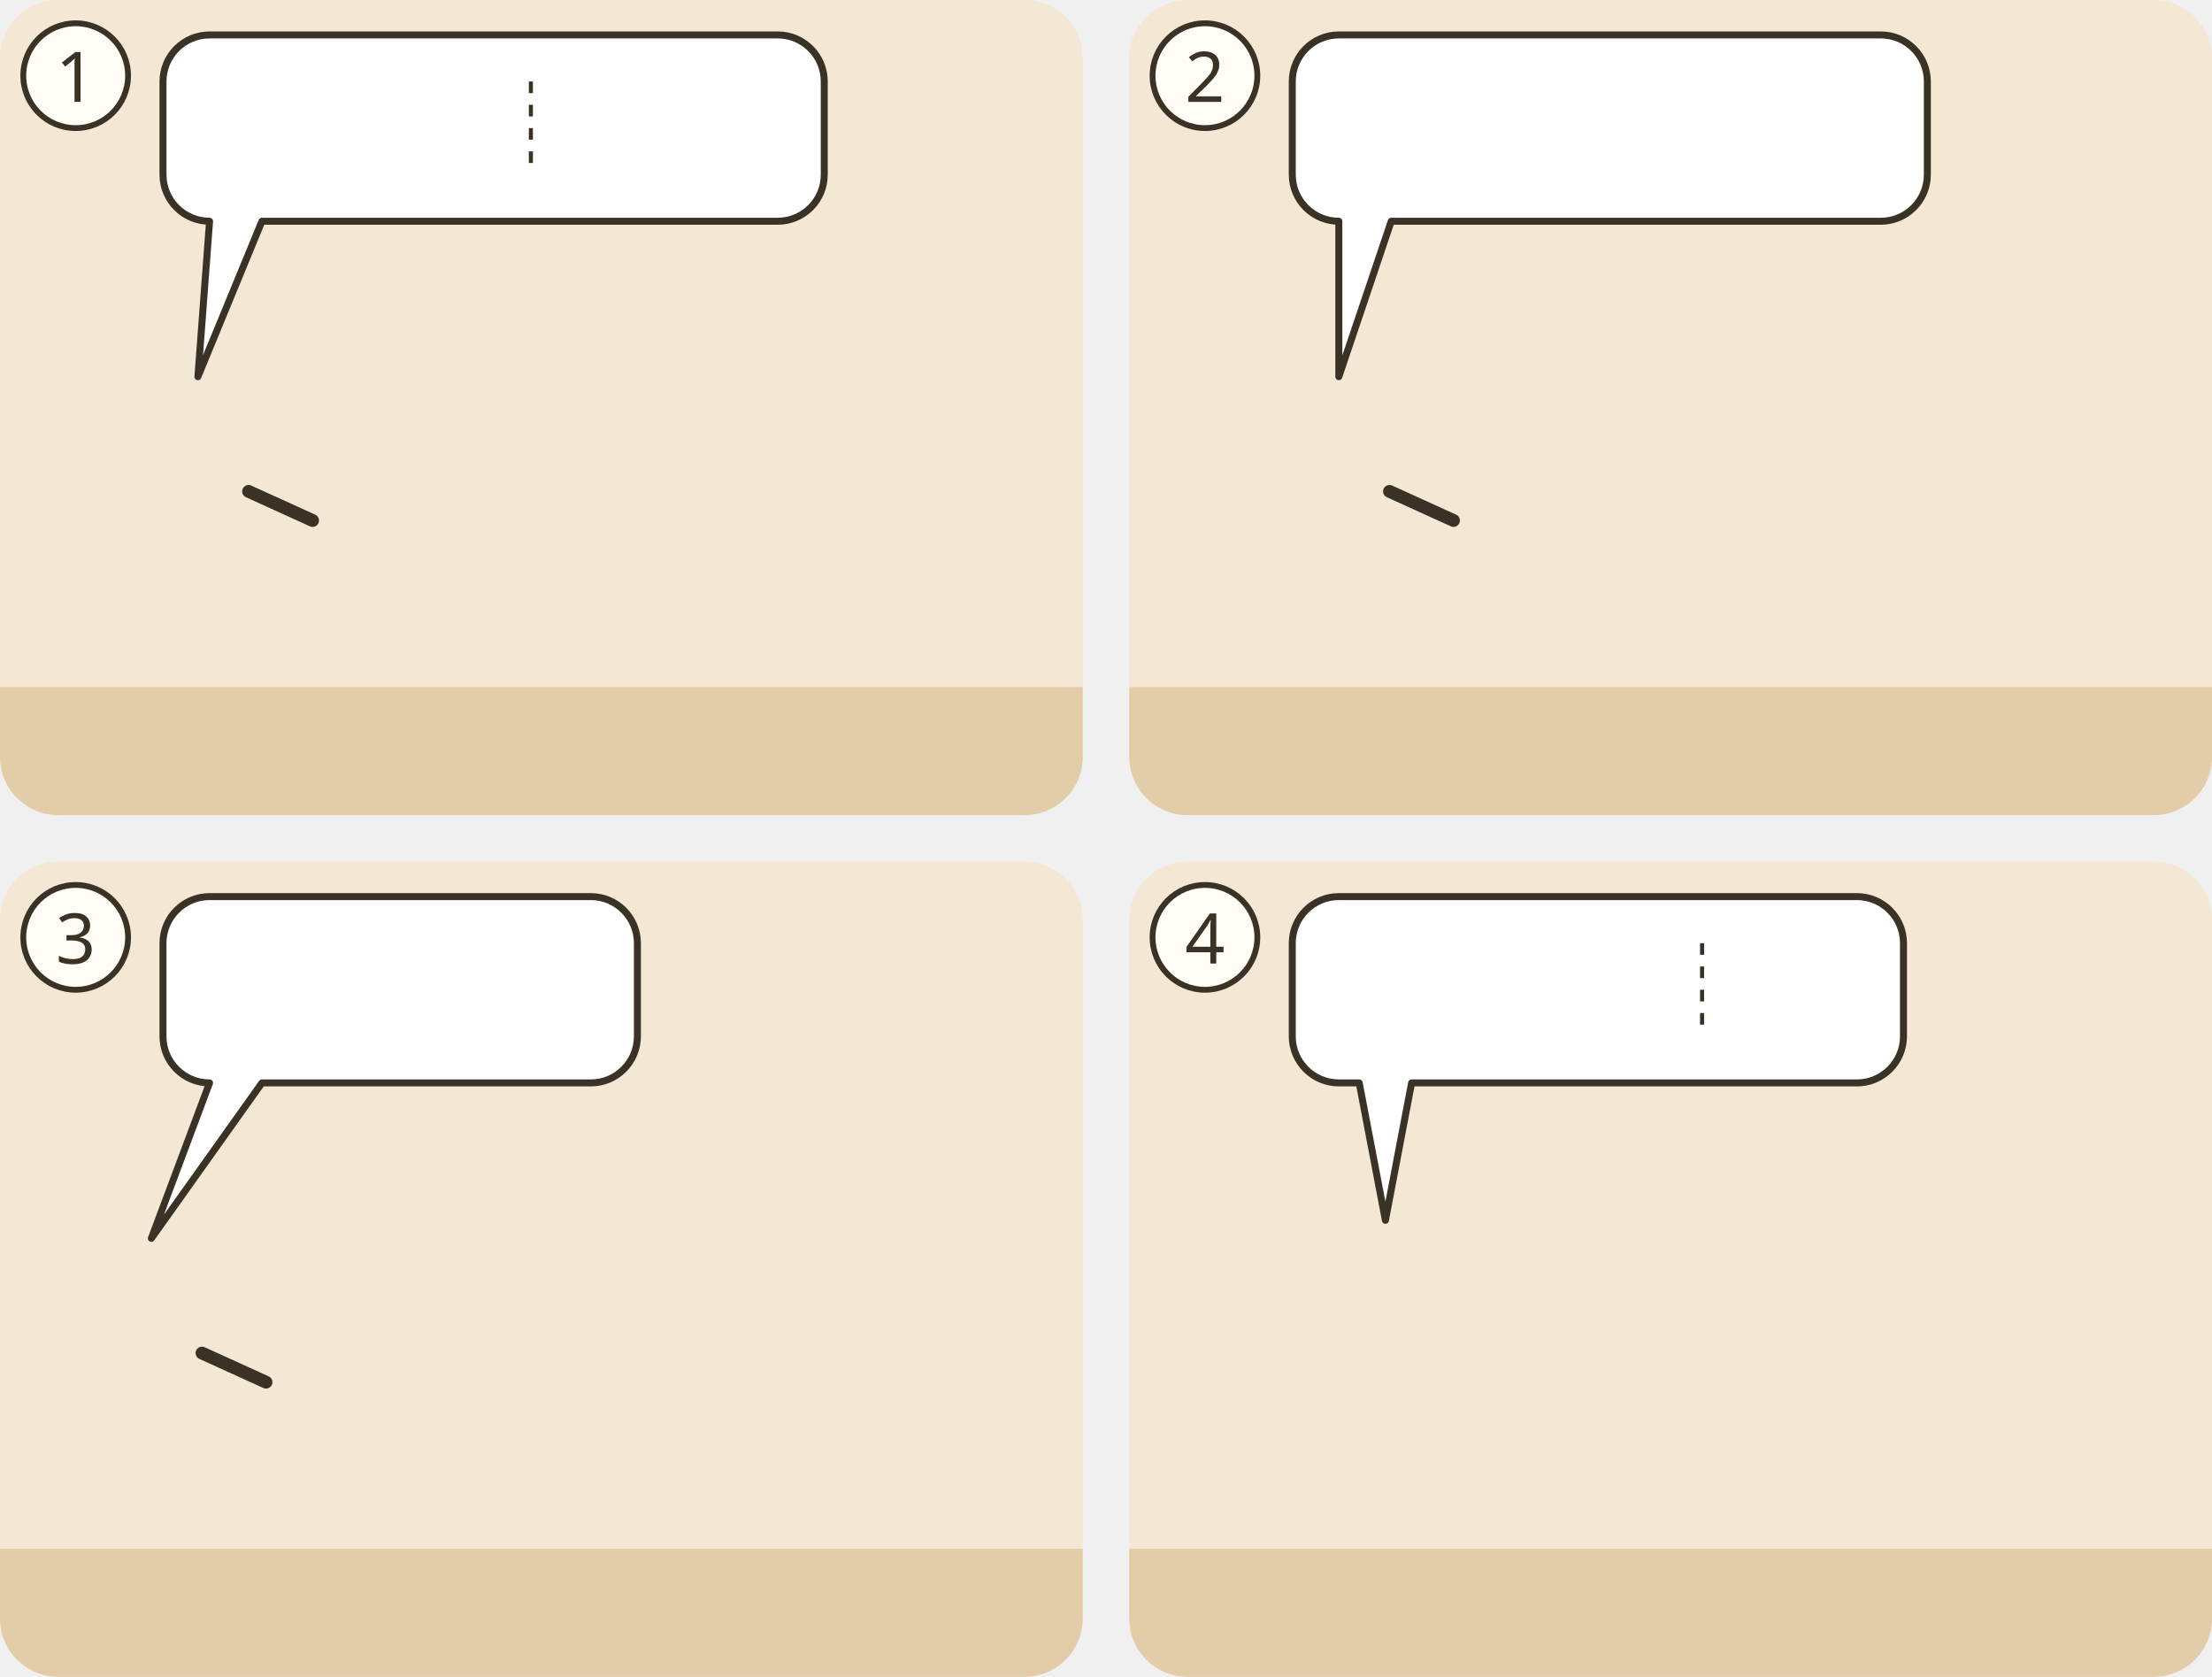
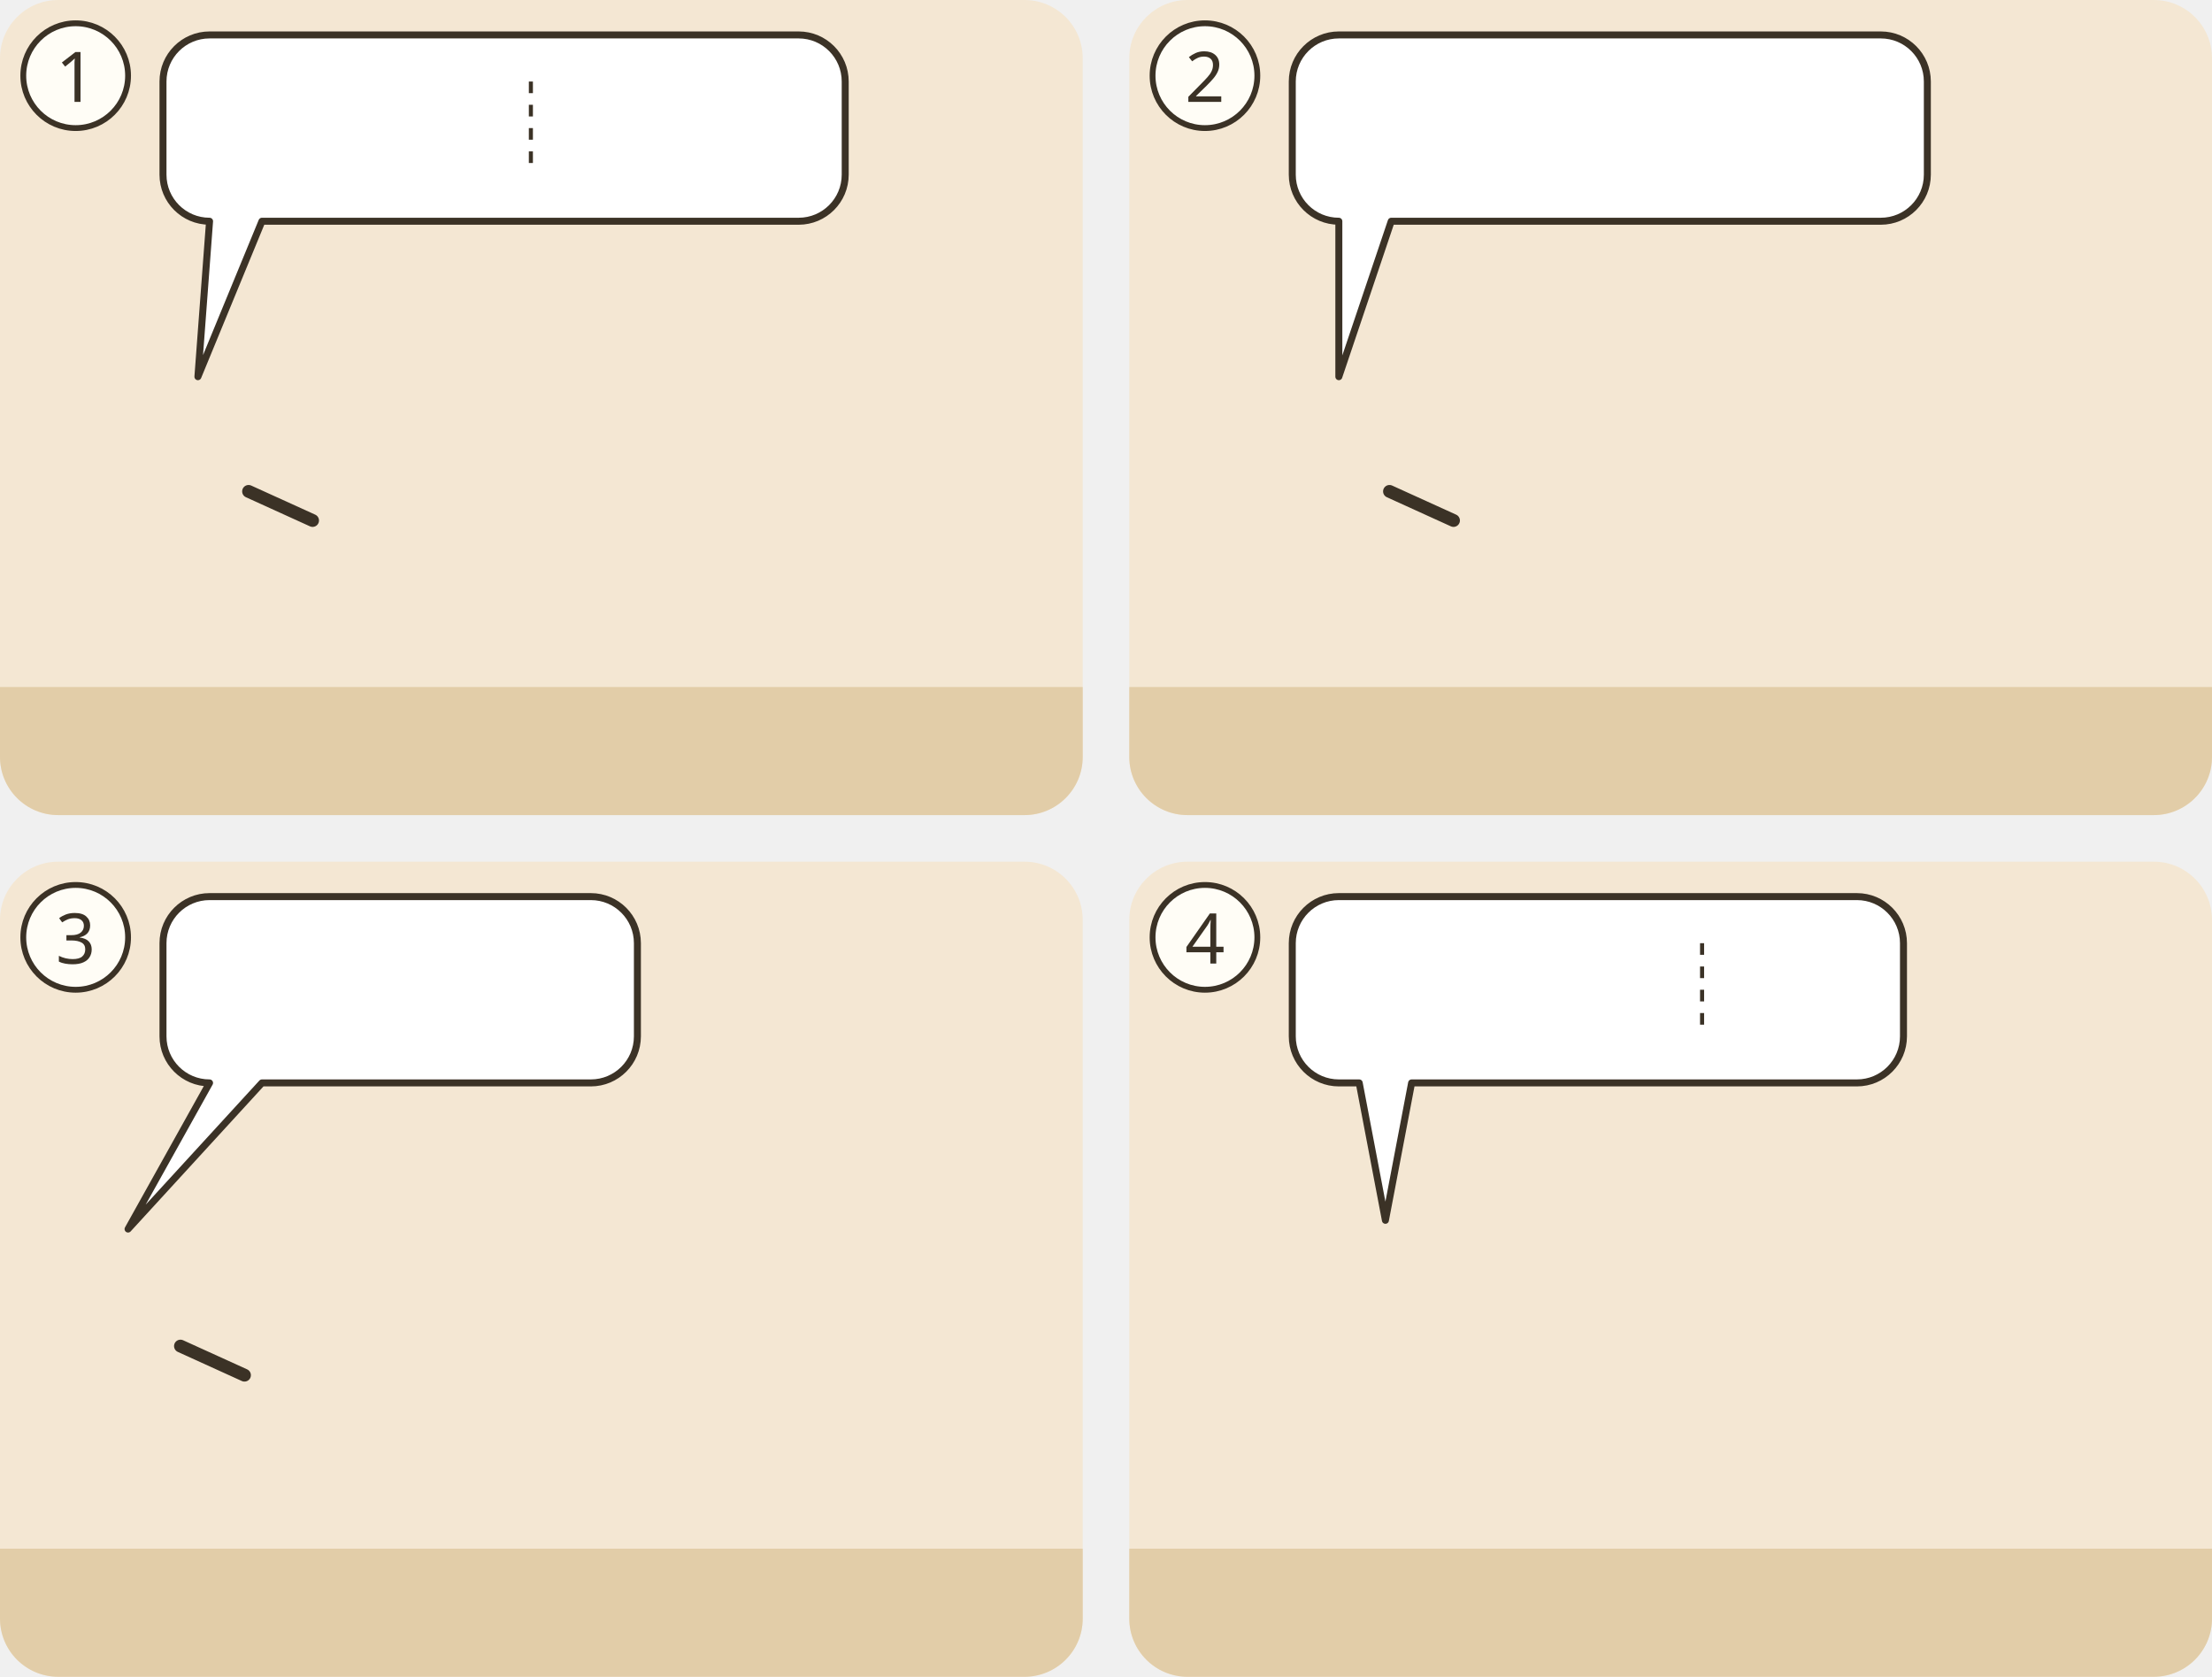
<svg xmlns="http://www.w3.org/2000/svg" viewBox="0 0 380 288">
  <g transform="translate(0 0)">
    <clipPath id="ill-cp-1-0-0">
      <rect width="186" height="140" rx="10" />
    </clipPath>
    <g clip-path="url(#ill-cp-1-0-0)">
      <rect width="186" height="140" fill="#F4E7D3" />
      <rect y="118" width="186" height="22" fill="#E2CDA8" />
      <use href="#ill-p-jesus" x="20.4" y="60" width="27.2" height="58" />
      <path d="M42.7 84.4L53.7 89.4" stroke="#3B3226" stroke-width="2.2" stroke-linecap="round" />
      <use href="#ill-p-g-juenger" x="86.4" y="60" width="27.2" height="58" />
      <use href="#ill-p-gast2" x="126.5" y="64" width="23.1" height="53.4" />
      <use href="#ill-p-gast" x="159.7" y="64" width="23.1" height="53.4" />
      <use href="#ill-p-menge" x="140.4" y="60" width="27.2" height="58" />
      <g>
-         <path d="M36 6H133.6A8 8 0 0 1 141.6 14V30A8 8 0 0 1 133.6 38L45 38L34 64.7L36 38H36A8 8 0 0 1 28 30V14A8 8 0 0 1 36 6Z" fill="#FFFFFF" stroke="#3B3226" stroke-width="1.2" stroke-linejoin="round" />
+         <path d="M36 6H137.2A8 8 0 0 1 145.2 14V30A8 8 0 0 1 137.2 38L45 38L34 64.7L36 38H36A8 8 0 0 1 28 30V14A8 8 0 0 1 36 6Z" fill="#FFFFFF" stroke="#3B3226" stroke-width="1.2" stroke-linejoin="round" />
        <use href="#ill-p-pharisaeer" x="34" y="12" width="9.4" height="20" />
        <use href="#ill-last" x="48.4" y="12" width="21.4" height="20" />
        <use href="#ill-p-mensch" x="74.8" y="12" width="9.4" height="20" />
        <line x1="91.2" y1="14.0" x2="91.2" y2="30.0" stroke="#3B3226" stroke-width=".7" stroke-dasharray="2 2" />
-         <use href="#ill-z-rang" x="98.2" y="12" width="23.1" height="20" />
-         <use href="#ill-p-diener" x="126.3" y="12" width="9.4" height="20" />
+         <use href="#ill-krone" x="98.2" y="12" width="26.7" height="20" />
+         <use href="#ill-p-diener" x="129.8" y="12" width="9.4" height="20" />
      </g>
    </g>
    <circle cx="13" cy="13" r="9" fill="#FFFDF6" stroke="#3B3226" />
    <text x="13" y="17.5" text-anchor="middle" font-family="sans-serif" font-size="12" fill="#3B3226">1</text>
  </g>
  <g transform="translate(194 0)">
    <clipPath id="ill-cp-2-194-0">
      <rect width="186" height="140" rx="10" />
    </clipPath>
    <g clip-path="url(#ill-cp-2-194-0)">
      <rect width="186" height="140" fill="#F4E7D3" />
      <rect y="118" width="186" height="22" fill="#E2CDA8" />
      <use href="#ill-p-jesus" x="22.4" y="60" width="27.2" height="58" />
      <path d="M44.7 84.4L55.7 89.4" stroke="#3B3226" stroke-width="2.2" stroke-linecap="round" />
      <use href="#ill-p-schriftgelehrter" x="90.4" y="60" width="27.2" height="58" />
      <use href="#ill-p-g-pharisaeer" x="136.4" y="60" width="27.2" height="58" />
      <g>
        <path d="M36 6H129.1A8 8 0 0 1 137.1 14V30A8 8 0 0 1 129.1 38L45 38L36 64.7L36 38H36A8 8 0 0 1 28 30V14A8 8 0 0 1 36 6Z" fill="#FFFFFF" stroke="#3B3226" stroke-width="1.2" stroke-linejoin="round" />
        <use href="#ill-z-warnen" x="34" y="12" width="15.7" height="20" />
        <use href="#ill-z-reich-gottes" x="54.7" y="12" width="21.4" height="20" />
        <use href="#ill-z-verschlossen" x="81.1" y="12" width="20.0" height="20" />
        <use href="#ill-z-menschen" x="106.1" y="12" width="25.0" height="20" />
      </g>
    </g>
    <circle cx="13" cy="13" r="9" fill="#FFFDF6" stroke="#3B3226" />
    <text x="13" y="17.5" text-anchor="middle" font-family="sans-serif" font-size="12" fill="#3B3226">2</text>
  </g>
  <g transform="translate(0 148)">
    <clipPath id="ill-cp-3-0-148">
      <rect width="186" height="140" rx="10" />
    </clipPath>
    <g clip-path="url(#ill-cp-3-0-148)">
      <rect width="186" height="140" fill="#F4E7D3" />
      <rect y="118" width="186" height="22" fill="#E2CDA8" />
      <use href="#ill-grab-getuencht" x="112" y="70" width="70" height="50" opacity=".8" />
-       <use href="#ill-p-jesus" x="12.4" y="60" width="27.2" height="58" />
-       <path d="M34.7 84.4L45.7 89.4" stroke="#3B3226" stroke-width="2.2" stroke-linecap="round" />
-       <use href="#ill-p-schriftgelehrter" x="52.4" y="60" width="27.2" height="58" />
-       <use href="#ill-p-g-pharisaeer" x="90.4" y="60" width="27.2" height="58" />
+       <use href="#ill-p-jesus" x="7.9" y="58" width="28.1" height="60" />
+       <path d="M31.0 83.2L42.0 88.2" stroke="#3B3226" stroke-width="2.2" stroke-linecap="round" />
+       <use href="#ill-p-schriftgelehrter" x="81.9" y="58" width="28.1" height="60" />
      <g>
-         <path d="M36 6H101.5A8 8 0 0 1 109.5 14V30A8 8 0 0 1 101.5 38L45 38L26 64.7L36 38H36A8 8 0 0 1 28 30V14A8 8 0 0 1 36 6Z" fill="#FFFFFF" stroke="#3B3226" stroke-width="1.2" stroke-linejoin="round" />
+         <path d="M36 6H101.5A8 8 0 0 1 109.5 14V30A8 8 0 0 1 101.5 38L45 38L22 63.1L36 38H36A8 8 0 0 1 28 30V14A8 8 0 0 1 36 6Z" fill="#FFFFFF" stroke="#3B3226" stroke-width="1.2" stroke-linejoin="round" />
        <use href="#ill-z-warnen" x="34" y="12" width="15.7" height="20" />
        <use href="#ill-z-herz" x="54.7" y="12" width="22.0" height="20" />
        <use href="#ill-z-unrein" x="81.7" y="12" width="21.8" height="20" />
      </g>
    </g>
    <circle cx="13" cy="13" r="9" fill="#FFFDF6" stroke="#3B3226" />
    <text x="13" y="17.5" text-anchor="middle" font-family="sans-serif" font-size="12" fill="#3B3226">3</text>
  </g>
  <g transform="translate(194 148)">
    <clipPath id="ill-cp-4-194-148">
      <rect width="186" height="140" rx="10" />
    </clipPath>
    <g clip-path="url(#ill-cp-4-194-148)">
      <rect width="186" height="140" fill="#F4E7D3" />
      <rect y="118" width="186" height="22" fill="#E2CDA8" />
      <use href="#ill-jerusalem" x="86" y="53" width="96" height="67" opacity=".8" />
      <use href="#ill-p-jesus" x="29.5" y="56" width="29.1" height="62" />
      <use href="#ill-z-trauer" x="51" y="67.6" width="6" height="9" />
      <g>
        <path d="M36 6H125A8 8 0 0 1 133 14V30A8 8 0 0 1 125 38L48.5 38L44 61.6L39.5 38H36A8 8 0 0 1 28 30V14A8 8 0 0 1 36 6Z" fill="#FFFFFF" stroke="#3B3226" stroke-width="1.2" stroke-linejoin="round" />
        <use href="#ill-henne" x="34" y="12" width="25.7" height="20" />
        <use href="#ill-z-sammeln" x="64.7" y="12" width="26.7" height="20" />
        <line x1="98.4" y1="14.0" x2="98.4" y2="30.0" stroke="#3B3226" stroke-width=".7" stroke-dasharray="2 2" />
        <use href="#ill-z-ablehnen" x="105.4" y="12" width="21.7" height="20" />
      </g>
    </g>
    <circle cx="13" cy="13" r="9" fill="#FFFDF6" stroke="#3B3226" />
    <text x="13" y="17.5" text-anchor="middle" font-family="sans-serif" font-size="12" fill="#3B3226">4</text>
  </g>
</svg>
